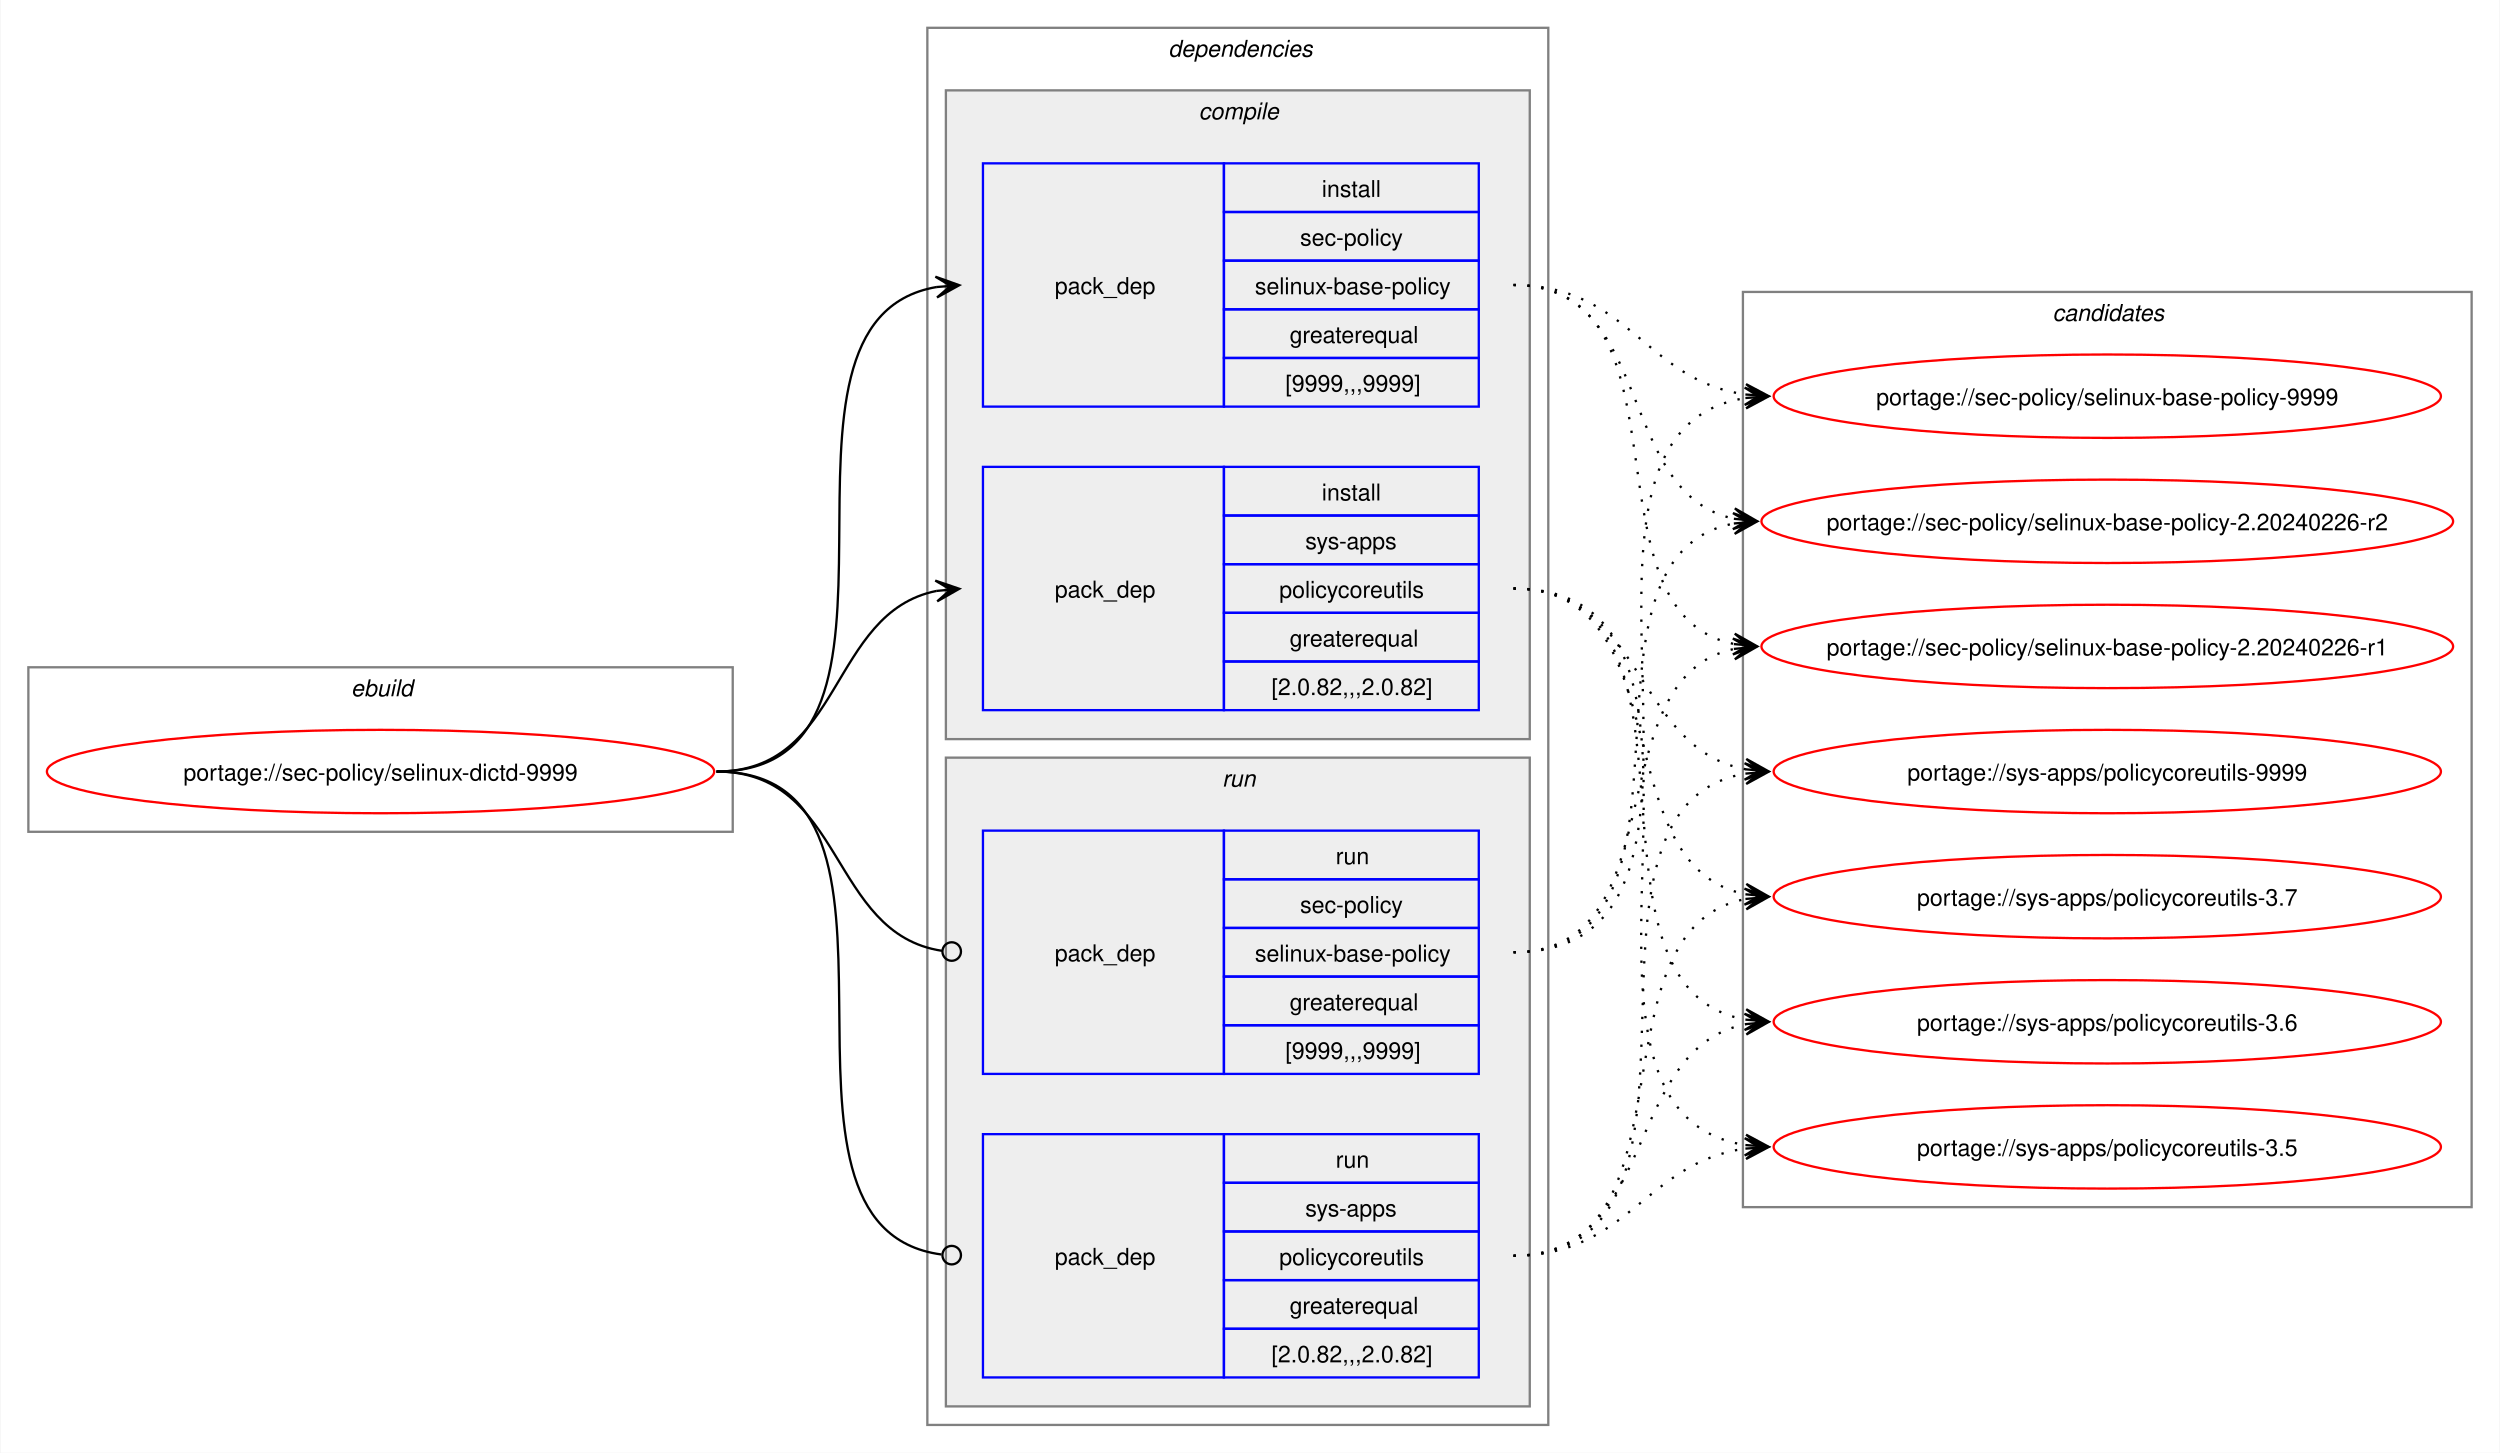
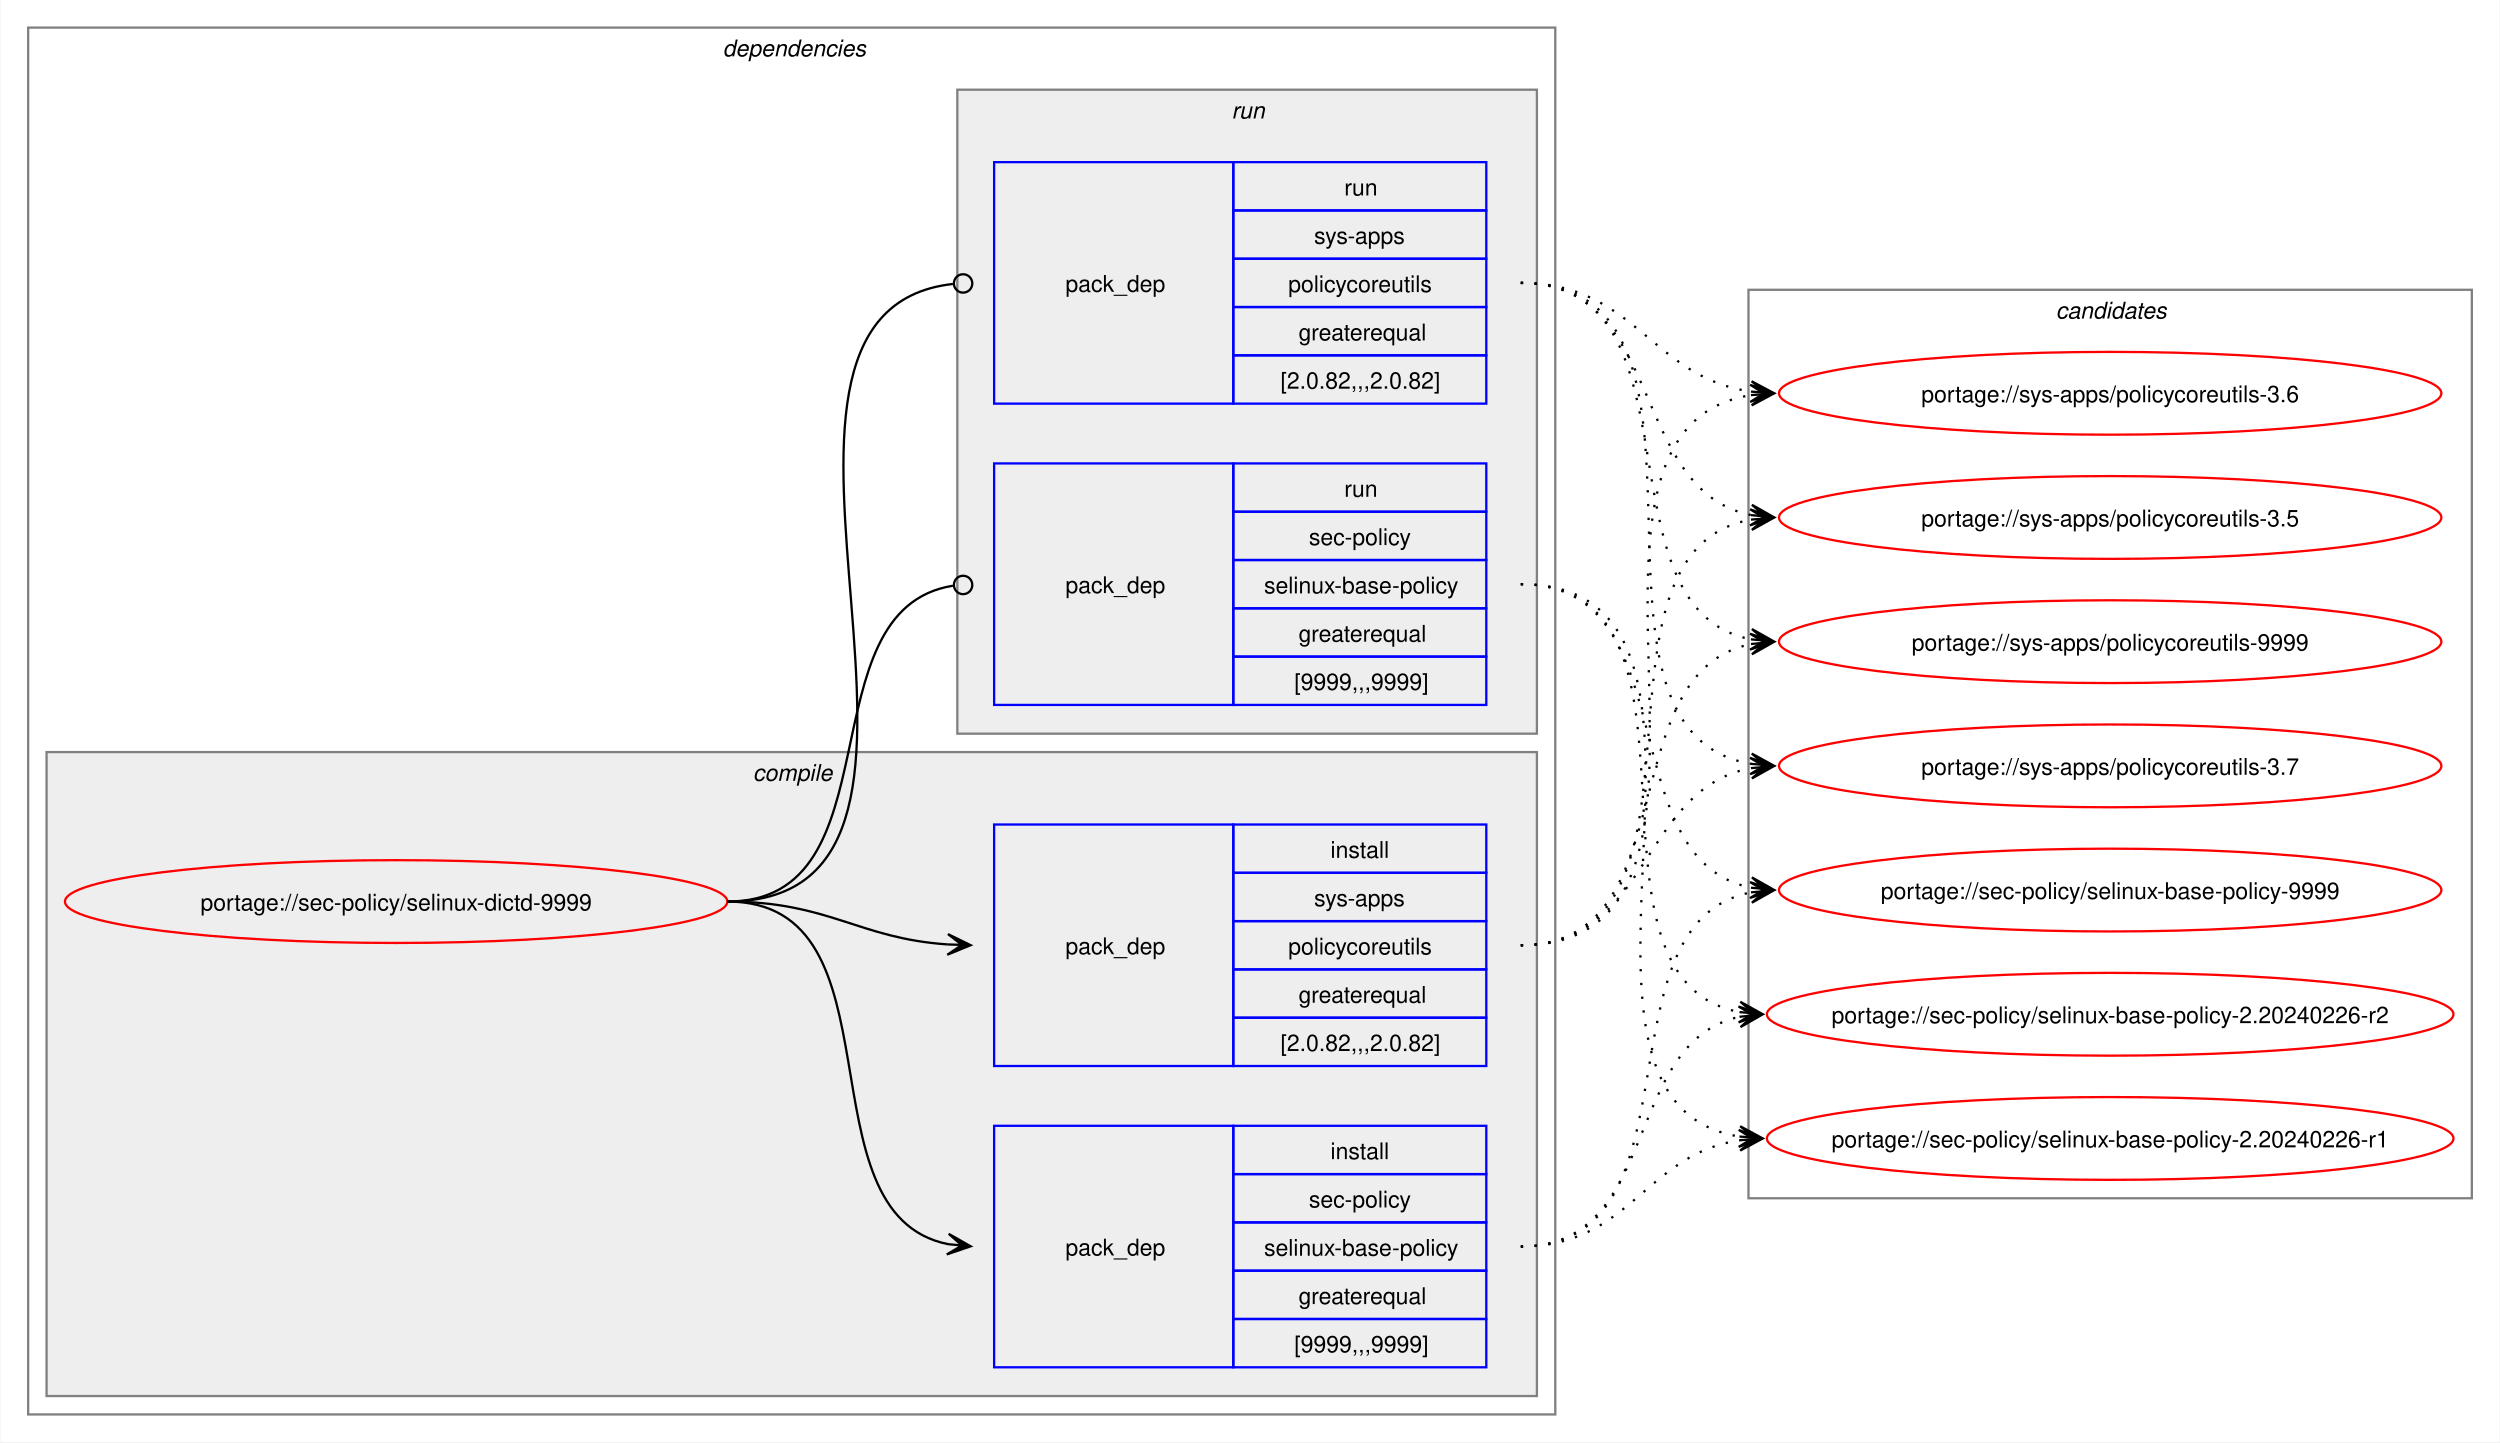
- <svg xmlns="http://www.w3.org/2000/svg" xmlns:xlink="http://www.w3.org/1999/xlink" width="1079pt" height="627pt" viewBox="0.00 0.00 1078.51 627.00">
+ <svg xmlns="http://www.w3.org/2000/svg" xmlns:xlink="http://www.w3.org/1999/xlink" width="1087pt" height="627pt" viewBox="0.00 0.00 1086.51 627.00">
  <g id="graph0" class="graph" transform="scale(1 1) rotate(0) translate(4 623)">
-     <polygon fill="white" stroke="none" points="-4,4 -4,-623 1074.51,-623 1074.51,4 -4,4" />
-     <g id="clust1" class="cluster">
-       <polygon fill="none" stroke="gray" points="8,-264 8,-335 312,-335 312,-264 8,-264" />
-       <text text-anchor="start" x="147.25" y="-322.5" font-family="Helvetica,sans-Serif" font-style="italic" font-size="10.00">ebuild</text>
-     </g>
+     <polygon fill="white" stroke="none" points="-4,4 -4,-623 1082.51,-623 1082.51,4 -4,4" />
    <g id="clust2" class="cluster">
-       <polygon fill="none" stroke="gray" points="396,-8 396,-611 664,-611 664,-8 396,-8" />
-       <text text-anchor="start" x="500" y="-598.5" font-family="Helvetica,sans-Serif" font-style="italic" font-size="10.00">dependencies</text>
+       <polygon fill="none" stroke="gray" points="8,-8 8,-611 672,-611 672,-8 8,-8" />
+       <text text-anchor="start" x="310" y="-598.5" font-family="Helvetica,sans-Serif" font-style="italic" font-size="10.00">dependencies</text>
    </g>
    <g id="clust3" class="cluster">
-       <polygon fill="#eeeeee" stroke="gray" points="404,-304 404,-584 656,-584 656,-304 404,-304" />
-       <text text-anchor="start" x="513.12" y="-571.5" font-family="Helvetica,sans-Serif" font-style="italic" font-size="10.00">compile</text>
+       <polygon fill="#eeeeee" stroke="gray" points="16,-16 16,-296 664,-296 664,-16 16,-16" />
+       <text text-anchor="start" x="323.12" y="-283.5" font-family="Helvetica,sans-Serif" font-style="italic" font-size="10.00">compile</text>
    </g>
    <g id="clust7" class="cluster">
-       <polygon fill="#eeeeee" stroke="gray" points="404,-16 404,-296 656,-296 656,-16 404,-16" />
-       <text text-anchor="start" x="523.25" y="-283.5" font-family="Helvetica,sans-Serif" font-style="italic" font-size="10.00">run</text>
+       <polygon fill="#eeeeee" stroke="gray" points="412,-304 412,-584 664,-584 664,-304 412,-304" />
+       <text text-anchor="start" x="531.25" y="-571.5" font-family="Helvetica,sans-Serif" font-style="italic" font-size="10.00">run</text>
    </g>
    <g id="clust10" class="cluster">
-       <polygon fill="none" stroke="gray" points="748,-102 748,-497 1062.51,-497 1062.51,-102 748,-102" />
-       <text text-anchor="start" x="881.63" y="-484.5" font-family="Helvetica,sans-Serif" font-style="italic" font-size="10.00">candidates</text>
+       <polygon fill="none" stroke="gray" points="756,-102 756,-497 1070.51,-497 1070.51,-102 756,-102" />
+       <text text-anchor="start" x="889.63" y="-484.5" font-family="Helvetica,sans-Serif" font-style="italic" font-size="10.00">candidates</text>
    </g>
    <g id="node1" class="node">
      <g id="a_node1">
        <a xlink:href="../sec-policy/selinux-dictd-9999.svg" xlink:title="portage://sec-policy/selinux-dictd-9999">
-           <ellipse fill="none" stroke="red" cx="160" cy="-290" rx="144" ry="18" />
-           <text text-anchor="middle" x="160" y="-286.12" font-family="Helvetica,sans-Serif" font-size="10.00">portage://sec-policy/selinux-dictd-9999</text>
+           <ellipse fill="none" stroke="red" cx="168" cy="-231" rx="144" ry="18" />
+           <text text-anchor="middle" x="168" y="-227.12" font-family="Helvetica,sans-Serif" font-size="10.00">portage://sec-policy/selinux-dictd-9999</text>
        </a>
      </g>
    </g>
    <g id="node2" class="node">
-       <polygon fill="none" stroke="blue" points="420,-447.5 420,-552.5 524,-552.5 524,-447.5 420,-447.5" />
-       <text text-anchor="start" x="451" y="-496.12" font-family="Helvetica,sans-Serif" font-size="10.00">pack_dep</text>
-       <polygon fill="none" stroke="blue" points="524,-531.5 524,-552.5 634,-552.5 634,-531.5 524,-531.5" />
-       <text text-anchor="start" x="566.25" y="-538" font-family="Helvetica,sans-Serif" font-size="10.00">install</text>
-       <polygon fill="none" stroke="blue" points="524,-510.5 524,-531.5 634,-531.5 634,-510.5 524,-510.5" />
-       <text text-anchor="start" x="556.87" y="-517" font-family="Helvetica,sans-Serif" font-size="10.00">sec-policy</text>
-       <polygon fill="none" stroke="blue" points="524,-489.5 524,-510.5 634,-510.5 634,-489.5 524,-489.5" />
-       <text text-anchor="start" x="537.37" y="-496" font-family="Helvetica,sans-Serif" font-size="10.00">selinux-base-policy</text>
-       <polygon fill="none" stroke="blue" points="524,-468.5 524,-489.5 634,-489.5 634,-468.5 524,-468.5" />
-       <text text-anchor="start" x="552.37" y="-475" font-family="Helvetica,sans-Serif" font-size="10.00">greaterequal</text>
-       <polygon fill="none" stroke="blue" points="524,-447.5 524,-468.5 634,-468.5 634,-447.5 524,-447.5" />
-       <text text-anchor="start" x="550.5" y="-454" font-family="Helvetica,sans-Serif" font-size="10.00">[9999,,,9999]</text>
+       <polygon fill="none" stroke="blue" points="428,-28.5 428,-133.5 532,-133.5 532,-28.5 428,-28.5" />
+       <text text-anchor="start" x="459" y="-77.12" font-family="Helvetica,sans-Serif" font-size="10.00">pack_dep</text>
+       <polygon fill="none" stroke="blue" points="532,-112.5 532,-133.5 642,-133.5 642,-112.5 532,-112.5" />
+       <text text-anchor="start" x="574.25" y="-119" font-family="Helvetica,sans-Serif" font-size="10.00">install</text>
+       <polygon fill="none" stroke="blue" points="532,-91.5 532,-112.5 642,-112.5 642,-91.5 532,-91.5" />
+       <text text-anchor="start" x="564.87" y="-98" font-family="Helvetica,sans-Serif" font-size="10.00">sec-policy</text>
+       <polygon fill="none" stroke="blue" points="532,-70.5 532,-91.5 642,-91.5 642,-70.5 532,-70.5" />
+       <text text-anchor="start" x="545.37" y="-77" font-family="Helvetica,sans-Serif" font-size="10.00">selinux-base-policy</text>
+       <polygon fill="none" stroke="blue" points="532,-49.5 532,-70.5 642,-70.5 642,-49.5 532,-49.5" />
+       <text text-anchor="start" x="560.37" y="-56" font-family="Helvetica,sans-Serif" font-size="10.00">greaterequal</text>
+       <polygon fill="none" stroke="blue" points="532,-28.5 532,-49.5 642,-49.5 642,-28.5 532,-28.5" />
+       <text text-anchor="start" x="558.5" y="-35" font-family="Helvetica,sans-Serif" font-size="10.00">[9999,,,9999]</text>
    </g>
    <g id="edge1" class="edge">
-       <path fill="none" stroke="black" d="M305,-290C405.57,-290 314,-484.31 399.94,-499.11" />
-       <polygon fill="black" stroke="black" points="409.79,-499.9 399.46,-503.59 406.02,-499.6 399.82,-499.1 399.82,-499.1 399.82,-499.1 406.02,-499.6 400.18,-494.61 409.79,-499.9" />
+       <path fill="none" stroke="black" d="M312,-231C389.89,-231 342.32,-95.29 407.96,-82.04" />
+       <polygon fill="black" stroke="black" points="417.79,-81.11 408.25,-86.53 414.02,-81.47 407.83,-82.05 407.83,-82.05 407.83,-82.05 414.02,-81.47 407.41,-77.57 417.79,-81.11" />
    </g>
    <g id="node3" class="node">
-       <polygon fill="none" stroke="blue" points="420,-316.5 420,-421.5 524,-421.5 524,-316.5 420,-316.5" />
-       <text text-anchor="start" x="451" y="-365.12" font-family="Helvetica,sans-Serif" font-size="10.00">pack_dep</text>
-       <polygon fill="none" stroke="blue" points="524,-400.5 524,-421.5 634,-421.5 634,-400.5 524,-400.5" />
-       <text text-anchor="start" x="566.25" y="-407" font-family="Helvetica,sans-Serif" font-size="10.00">install</text>
-       <polygon fill="none" stroke="blue" points="524,-379.5 524,-400.5 634,-400.5 634,-379.5 524,-379.5" />
-       <text text-anchor="start" x="559.12" y="-386" font-family="Helvetica,sans-Serif" font-size="10.00">sys-apps</text>
-       <polygon fill="none" stroke="blue" points="524,-358.5 524,-379.5 634,-379.5 634,-358.5 524,-358.5" />
-       <text text-anchor="start" x="547.87" y="-365" font-family="Helvetica,sans-Serif" font-size="10.00">policycoreutils</text>
-       <polygon fill="none" stroke="blue" points="524,-337.5 524,-358.5 634,-358.5 634,-337.5 524,-337.5" />
-       <text text-anchor="start" x="552.37" y="-344" font-family="Helvetica,sans-Serif" font-size="10.00">greaterequal</text>
-       <polygon fill="none" stroke="blue" points="524,-316.5 524,-337.5 634,-337.5 634,-316.5 524,-316.5" />
-       <text text-anchor="start" x="544.5" y="-323" font-family="Helvetica,sans-Serif" font-size="10.00">[2.0.82,,,2.0.82]</text>
+       <polygon fill="none" stroke="blue" points="428,-159.5 428,-264.5 532,-264.5 532,-159.5 428,-159.5" />
+       <text text-anchor="start" x="459" y="-208.12" font-family="Helvetica,sans-Serif" font-size="10.00">pack_dep</text>
+       <polygon fill="none" stroke="blue" points="532,-243.5 532,-264.5 642,-264.5 642,-243.5 532,-243.5" />
+       <text text-anchor="start" x="574.25" y="-250" font-family="Helvetica,sans-Serif" font-size="10.00">install</text>
+       <polygon fill="none" stroke="blue" points="532,-222.5 532,-243.5 642,-243.5 642,-222.5 532,-222.5" />
+       <text text-anchor="start" x="567.12" y="-229" font-family="Helvetica,sans-Serif" font-size="10.00">sys-apps</text>
+       <polygon fill="none" stroke="blue" points="532,-201.5 532,-222.5 642,-222.5 642,-201.5 532,-201.5" />
+       <text text-anchor="start" x="555.87" y="-208" font-family="Helvetica,sans-Serif" font-size="10.00">policycoreutils</text>
+       <polygon fill="none" stroke="blue" points="532,-180.5 532,-201.5 642,-201.5 642,-180.5 532,-180.5" />
+       <text text-anchor="start" x="560.37" y="-187" font-family="Helvetica,sans-Serif" font-size="10.00">greaterequal</text>
+       <polygon fill="none" stroke="blue" points="532,-159.5 532,-180.5 642,-180.5 642,-159.5 532,-159.5" />
+       <text text-anchor="start" x="552.5" y="-166" font-family="Helvetica,sans-Serif" font-size="10.00">[2.0.82,,,2.0.82]</text>
    </g>
    <g id="edge2" class="edge">
-       <path fill="none" stroke="black" d="M305,-290C359.74,-290 353.49,-358.57 399.89,-367.94" />
-       <polygon fill="black" stroke="black" points="409.79,-368.88 399.41,-372.42 406.02,-368.53 399.83,-367.94 399.83,-367.94 399.83,-367.94 406.02,-368.53 400.26,-363.46 409.79,-368.88" />
+       <path fill="none" stroke="black" d="M312,-231C356.34,-231 368.74,-214.99 407.84,-212.36" />
+       <polygon fill="black" stroke="black" points="417.78,-212.04 407.93,-216.86 414,-212.16 407.79,-212.36 407.79,-212.36 407.79,-212.36 414,-212.16 407.64,-207.87 417.78,-212.04" />
    </g>
    <g id="node4" class="node">
-       <polygon fill="none" stroke="blue" points="420,-159.5 420,-264.5 524,-264.5 524,-159.5 420,-159.5" />
-       <text text-anchor="start" x="451" y="-208.12" font-family="Helvetica,sans-Serif" font-size="10.00">pack_dep</text>
-       <polygon fill="none" stroke="blue" points="524,-243.5 524,-264.5 634,-264.5 634,-243.5 524,-243.5" />
-       <text text-anchor="start" x="572.25" y="-250" font-family="Helvetica,sans-Serif" font-size="10.00">run</text>
-       <polygon fill="none" stroke="blue" points="524,-222.5 524,-243.5 634,-243.5 634,-222.5 524,-222.5" />
-       <text text-anchor="start" x="556.87" y="-229" font-family="Helvetica,sans-Serif" font-size="10.00">sec-policy</text>
-       <polygon fill="none" stroke="blue" points="524,-201.5 524,-222.5 634,-222.5 634,-201.5 524,-201.5" />
-       <text text-anchor="start" x="537.37" y="-208" font-family="Helvetica,sans-Serif" font-size="10.00">selinux-base-policy</text>
-       <polygon fill="none" stroke="blue" points="524,-180.5 524,-201.5 634,-201.5 634,-180.5 524,-180.5" />
-       <text text-anchor="start" x="552.37" y="-187" font-family="Helvetica,sans-Serif" font-size="10.00">greaterequal</text>
-       <polygon fill="none" stroke="blue" points="524,-159.5 524,-180.5 634,-180.5 634,-159.5 524,-159.5" />
-       <text text-anchor="start" x="550.5" y="-166" font-family="Helvetica,sans-Serif" font-size="10.00">[9999,,,9999]</text>
+       <polygon fill="none" stroke="blue" points="428,-316.5 428,-421.5 532,-421.5 532,-316.5 428,-316.5" />
+       <text text-anchor="start" x="459" y="-365.12" font-family="Helvetica,sans-Serif" font-size="10.00">pack_dep</text>
+       <polygon fill="none" stroke="blue" points="532,-400.5 532,-421.5 642,-421.5 642,-400.5 532,-400.5" />
+       <text text-anchor="start" x="580.25" y="-407" font-family="Helvetica,sans-Serif" font-size="10.00">run</text>
+       <polygon fill="none" stroke="blue" points="532,-379.5 532,-400.5 642,-400.5 642,-379.5 532,-379.5" />
+       <text text-anchor="start" x="564.87" y="-386" font-family="Helvetica,sans-Serif" font-size="10.00">sec-policy</text>
+       <polygon fill="none" stroke="blue" points="532,-358.5 532,-379.5 642,-379.5 642,-358.5 532,-358.5" />
+       <text text-anchor="start" x="545.37" y="-365" font-family="Helvetica,sans-Serif" font-size="10.00">selinux-base-policy</text>
+       <polygon fill="none" stroke="blue" points="532,-337.5 532,-358.5 642,-358.5 642,-337.5 532,-337.5" />
+       <text text-anchor="start" x="560.37" y="-344" font-family="Helvetica,sans-Serif" font-size="10.00">greaterequal</text>
+       <polygon fill="none" stroke="blue" points="532,-316.5 532,-337.5 642,-337.5 642,-316.5 532,-316.5" />
+       <text text-anchor="start" x="558.5" y="-323" font-family="Helvetica,sans-Serif" font-size="10.00">[9999,,,9999]</text>
    </g>
    <g id="edge3" class="edge">
-       <path fill="none" stroke="black" d="M305,-290C360.41,-290 353.47,-220.01 402.31,-212.63" />
-       <ellipse fill="none" stroke="black" cx="406.51" cy="-212.32" rx="4" ry="4" />
+       <path fill="none" stroke="black" d="M312,-231C386.43,-231 345.13,-357.91 410.07,-368.32" />
+       <ellipse fill="none" stroke="black" cx="414.51" cy="-368.66" rx="4" ry="4" />
    </g>
    <g id="node5" class="node">
-       <polygon fill="none" stroke="blue" points="420,-28.5 420,-133.5 524,-133.5 524,-28.5 420,-28.5" />
-       <text text-anchor="start" x="451" y="-77.12" font-family="Helvetica,sans-Serif" font-size="10.00">pack_dep</text>
-       <polygon fill="none" stroke="blue" points="524,-112.5 524,-133.5 634,-133.5 634,-112.5 524,-112.5" />
-       <text text-anchor="start" x="572.25" y="-119" font-family="Helvetica,sans-Serif" font-size="10.00">run</text>
-       <polygon fill="none" stroke="blue" points="524,-91.5 524,-112.5 634,-112.5 634,-91.5 524,-91.5" />
-       <text text-anchor="start" x="559.12" y="-98" font-family="Helvetica,sans-Serif" font-size="10.00">sys-apps</text>
-       <polygon fill="none" stroke="blue" points="524,-70.5 524,-91.5 634,-91.5 634,-70.5 524,-70.5" />
-       <text text-anchor="start" x="547.87" y="-77" font-family="Helvetica,sans-Serif" font-size="10.00">policycoreutils</text>
-       <polygon fill="none" stroke="blue" points="524,-49.5 524,-70.5 634,-70.5 634,-49.5 524,-49.5" />
-       <text text-anchor="start" x="552.37" y="-56" font-family="Helvetica,sans-Serif" font-size="10.00">greaterequal</text>
-       <polygon fill="none" stroke="blue" points="524,-28.5 524,-49.5 634,-49.5 634,-28.5 524,-28.5" />
-       <text text-anchor="start" x="544.5" y="-35" font-family="Helvetica,sans-Serif" font-size="10.00">[2.0.82,,,2.0.82]</text>
+       <polygon fill="none" stroke="blue" points="428,-447.5 428,-552.5 532,-552.5 532,-447.5 428,-447.5" />
+       <text text-anchor="start" x="459" y="-496.12" font-family="Helvetica,sans-Serif" font-size="10.00">pack_dep</text>
+       <polygon fill="none" stroke="blue" points="532,-531.5 532,-552.5 642,-552.5 642,-531.5 532,-531.5" />
+       <text text-anchor="start" x="580.25" y="-538" font-family="Helvetica,sans-Serif" font-size="10.00">run</text>
+       <polygon fill="none" stroke="blue" points="532,-510.5 532,-531.5 642,-531.5 642,-510.5 532,-510.5" />
+       <text text-anchor="start" x="567.12" y="-517" font-family="Helvetica,sans-Serif" font-size="10.00">sys-apps</text>
+       <polygon fill="none" stroke="blue" points="532,-489.5 532,-510.5 642,-510.5 642,-489.5 532,-489.5" />
+       <text text-anchor="start" x="555.87" y="-496" font-family="Helvetica,sans-Serif" font-size="10.00">policycoreutils</text>
+       <polygon fill="none" stroke="blue" points="532,-468.5 532,-489.5 642,-489.5 642,-468.5 532,-468.5" />
+       <text text-anchor="start" x="560.37" y="-475" font-family="Helvetica,sans-Serif" font-size="10.00">greaterequal</text>
+       <polygon fill="none" stroke="blue" points="532,-447.5 532,-468.5 642,-468.5 642,-447.5 532,-447.5" />
+       <text text-anchor="start" x="552.5" y="-454" font-family="Helvetica,sans-Serif" font-size="10.00">[2.0.82,,,2.0.82]</text>
    </g>
    <g id="edge4" class="edge">
-       <path fill="none" stroke="black" d="M305,-290C406,-290 312.85,-93.46 402.1,-81.56" />
-       <ellipse fill="none" stroke="black" cx="406.51" cy="-81.28" rx="4" ry="4" />
+       <path fill="none" stroke="black" d="M312,-231C437.53,-231 297.51,-487.03 410.07,-499.53" />
+       <ellipse fill="none" stroke="black" cx="414.51" cy="-499.76" rx="4" ry="4" />
    </g>
    <g id="node6" class="node">
      <g id="a_node6">
        <a xlink:href="../sec-policy/selinux-base-policy-9999.svg" xlink:title="portage://sec-policy/selinux-base-policy-9999">
-           <ellipse fill="none" stroke="red" cx="905.26" cy="-452" rx="144" ry="18" />
-           <text text-anchor="middle" x="905.26" y="-448.12" font-family="Helvetica,sans-Serif" font-size="10.00">portage://sec-policy/selinux-base-policy-9999</text>
+           <ellipse fill="none" stroke="red" cx="913.26" cy="-236" rx="144" ry="18" />
+           <text text-anchor="middle" x="913.26" y="-232.12" font-family="Helvetica,sans-Serif" font-size="10.00">portage://sec-policy/selinux-base-policy-9999</text>
        </a>
      </g>
    </g>
    <g id="edge5" class="edge">
-       <path fill="none" stroke="black" stroke-dasharray="1,5" d="M649,-500C698.96,-500 705.63,-458.69 749.33,-452.72" />
-       <polygon fill="black" stroke="black" points="759.04,-452.08 749.36,-457.22 755.27,-452.33 749.06,-452.73 749.06,-452.73 749.06,-452.73 755.27,-452.33 748.77,-448.24 759.04,-452.08" />
+       <path fill="none" stroke="black" stroke-dasharray="1,5" d="M657,-81C737.82,-81 688.61,-221.81 757.24,-235.01" />
+       <polygon fill="black" stroke="black" points="767.04,-235.89 756.68,-239.48 763.28,-235.55 757.08,-235 757.08,-235 757.08,-235 763.28,-235.55 757.48,-230.51 767.04,-235.89" />
    </g>
    <g id="node7" class="node">
      <g id="a_node7">
        <a xlink:href="../sec-policy/selinux-base-policy-2.20240226-r2.svg" xlink:title="portage://sec-policy/selinux-base-policy-2.20240226-r2">
-           <ellipse fill="none" stroke="red" cx="905.26" cy="-398" rx="149.26" ry="18" />
-           <text text-anchor="middle" x="905.26" y="-394.12" font-family="Helvetica,sans-Serif" font-size="10.00">portage://sec-policy/selinux-base-policy-2.20240226-r2</text>
+           <ellipse fill="none" stroke="red" cx="913.26" cy="-182" rx="149.26" ry="18" />
+           <text text-anchor="middle" x="913.26" y="-178.12" font-family="Helvetica,sans-Serif" font-size="10.00">portage://sec-policy/selinux-base-policy-2.20240226-r2</text>
        </a>
      </g>
    </g>
    <g id="edge6" class="edge">
-       <path fill="none" stroke="black" stroke-dasharray="1,5" d="M649,-500C710.5,-500 692.45,-409.98 744.32,-399.08" />
-       <polygon fill="black" stroke="black" points="754.04,-398.12 744.53,-403.58 750.28,-398.49 744.09,-399.1 744.09,-399.1 744.09,-399.1 750.28,-398.49 743.65,-394.62 754.04,-398.12" />
+       <path fill="none" stroke="black" stroke-dasharray="1,5" d="M657,-81C718.21,-81 700.69,-170.14 752.36,-180.93" />
+       <polygon fill="black" stroke="black" points="762.04,-181.88 751.65,-185.39 758.28,-181.51 752.09,-180.91 752.09,-180.91 752.09,-180.91 758.28,-181.51 752.53,-176.43 762.04,-181.88" />
    </g>
    <g id="node8" class="node">
      <g id="a_node8">
        <a xlink:href="../sec-policy/selinux-base-policy-2.20240226-r1.svg" xlink:title="portage://sec-policy/selinux-base-policy-2.20240226-r1">
-           <ellipse fill="none" stroke="red" cx="905.26" cy="-344" rx="149.26" ry="18" />
-           <text text-anchor="middle" x="905.26" y="-340.12" font-family="Helvetica,sans-Serif" font-size="10.00">portage://sec-policy/selinux-base-policy-2.20240226-r1</text>
+           <ellipse fill="none" stroke="red" cx="913.26" cy="-128" rx="149.26" ry="18" />
+           <text text-anchor="middle" x="913.26" y="-124.12" font-family="Helvetica,sans-Serif" font-size="10.00">portage://sec-policy/selinux-base-policy-2.20240226-r1</text>
        </a>
      </g>
    </g>
    <g id="edge7" class="edge">
-       <path fill="none" stroke="black" stroke-dasharray="1,5" d="M649,-500C728.96,-500 676.82,-358.28 744.39,-345" />
-       <polygon fill="black" stroke="black" points="754.04,-344.11 744.49,-349.51 750.28,-344.46 744.08,-345.02 744.08,-345.02 744.08,-345.02 750.28,-344.46 743.67,-340.54 754.04,-344.11" />
+       <path fill="none" stroke="black" stroke-dasharray="1,5" d="M657,-81C704.7,-81 710.88,-121.11 752.26,-127.22" />
+       <polygon fill="black" stroke="black" points="762.04,-127.91 751.75,-131.7 758.27,-127.65 752.06,-127.21 752.06,-127.21 752.06,-127.21 758.27,-127.65 752.38,-122.72 762.04,-127.91" />
    </g>
    <g id="node9" class="node">
      <g id="a_node9">
        <a xlink:href="../sys-apps/policycoreutils-9999.svg" xlink:title="portage://sys-apps/policycoreutils-9999">
-           <ellipse fill="none" stroke="red" cx="905.26" cy="-290" rx="144" ry="18" />
-           <text text-anchor="middle" x="905.26" y="-286.12" font-family="Helvetica,sans-Serif" font-size="10.00">portage://sys-apps/policycoreutils-9999</text>
+           <ellipse fill="none" stroke="red" cx="913.26" cy="-344" rx="144" ry="18" />
+           <text text-anchor="middle" x="913.26" y="-340.12" font-family="Helvetica,sans-Serif" font-size="10.00">portage://sys-apps/policycoreutils-9999</text>
        </a>
      </g>
    </g>
    <g id="edge8" class="edge">
-       <path fill="none" stroke="black" stroke-dasharray="1,5" d="M649,-369C705.74,-369 700.61,-299.86 749.37,-290.94" />
-       <polygon fill="black" stroke="black" points="759.04,-290.11 749.47,-295.45 755.27,-290.43 749.08,-290.97 749.08,-290.97 749.08,-290.97 755.27,-290.43 748.69,-286.48 759.04,-290.11" />
+       <path fill="none" stroke="black" stroke-dasharray="1,5" d="M657,-212C729.83,-212 695.51,-330.93 757.46,-343.01" />
+       <polygon fill="black" stroke="black" points="767.04,-343.89 756.67,-347.46 763.28,-343.55 757.08,-342.98 757.08,-342.98 757.08,-342.98 763.28,-343.55 757.49,-338.5 767.04,-343.89" />
    </g>
    <g id="node10" class="node">
      <g id="a_node10">
        <a xlink:href="../sys-apps/policycoreutils-3.7.svg" xlink:title="portage://sys-apps/policycoreutils-3.7">
-           <ellipse fill="none" stroke="red" cx="905.26" cy="-236" rx="144" ry="18" />
-           <text text-anchor="middle" x="905.26" y="-232.12" font-family="Helvetica,sans-Serif" font-size="10.00">portage://sys-apps/policycoreutils-3.7</text>
+           <ellipse fill="none" stroke="red" cx="913.26" cy="-290" rx="144" ry="18" />
+           <text text-anchor="middle" x="913.26" y="-286.12" font-family="Helvetica,sans-Serif" font-size="10.00">portage://sys-apps/policycoreutils-3.7</text>
        </a>
      </g>
    </g>
    <g id="edge9" class="edge">
-       <path fill="none" stroke="black" stroke-dasharray="1,5" d="M649,-369C722.15,-369 687.24,-249.16 749.41,-236.99" />
-       <polygon fill="black" stroke="black" points="759.04,-236.11 749.49,-241.51 755.28,-236.46 749.08,-237.02 749.08,-237.02 749.08,-237.02 755.28,-236.46 748.67,-232.54 759.04,-236.11" />
+       <path fill="none" stroke="black" stroke-dasharray="1,5" d="M657,-212C713.38,-212 708.82,-279.98 757.11,-289.01" />
+       <polygon fill="black" stroke="black" points="767.04,-289.89 756.68,-293.49 763.27,-289.56 757.08,-289.01 757.08,-289.01 757.08,-289.01 763.27,-289.56 757.48,-284.53 767.04,-289.89" />
    </g>
    <g id="node11" class="node">
      <g id="a_node11">
        <a xlink:href="../sys-apps/policycoreutils-3.6.svg" xlink:title="portage://sys-apps/policycoreutils-3.6">
-           <ellipse fill="none" stroke="red" cx="905.26" cy="-182" rx="144" ry="18" />
-           <text text-anchor="middle" x="905.26" y="-178.12" font-family="Helvetica,sans-Serif" font-size="10.00">portage://sys-apps/policycoreutils-3.6</text>
+           <ellipse fill="none" stroke="red" cx="913.26" cy="-452" rx="144" ry="18" />
+           <text text-anchor="middle" x="913.26" y="-448.12" font-family="Helvetica,sans-Serif" font-size="10.00">portage://sys-apps/policycoreutils-3.6</text>
        </a>
      </g>
    </g>
    <g id="edge10" class="edge">
-       <path fill="none" stroke="black" stroke-dasharray="1,5" d="M649,-369C741.74,-369 669.99,-197.03 749.23,-182.92" />
-       <polygon fill="black" stroke="black" points="759.04,-182.1 749.45,-187.42 755.27,-182.42 749.08,-182.93 749.08,-182.93 749.08,-182.93 755.27,-182.42 748.7,-178.45 759.04,-182.1" />
+       <path fill="none" stroke="black" stroke-dasharray="1,5" d="M657,-212C770.67,-212 658.65,-436.33 757.33,-451.22" />
+       <polygon fill="black" stroke="black" points="767.04,-451.91 756.75,-455.69 763.27,-451.65 757.07,-451.21 757.07,-451.21 757.07,-451.21 763.27,-451.65 757.38,-446.72 767.04,-451.91" />
    </g>
    <g id="node12" class="node">
      <g id="a_node12">
        <a xlink:href="../sys-apps/policycoreutils-3.5.svg" xlink:title="portage://sys-apps/policycoreutils-3.5">
-           <ellipse fill="none" stroke="red" cx="905.26" cy="-128" rx="144" ry="18" />
-           <text text-anchor="middle" x="905.26" y="-124.12" font-family="Helvetica,sans-Serif" font-size="10.00">portage://sys-apps/policycoreutils-3.5</text>
+           <ellipse fill="none" stroke="red" cx="913.26" cy="-398" rx="144" ry="18" />
+           <text text-anchor="middle" x="913.26" y="-394.12" font-family="Helvetica,sans-Serif" font-size="10.00">portage://sys-apps/policycoreutils-3.5</text>
        </a>
      </g>
    </g>
    <g id="edge11" class="edge">
-       <path fill="none" stroke="black" stroke-dasharray="1,5" d="M649,-369C763.06,-369 650.29,-143.74 749.29,-128.78" />
-       <polygon fill="black" stroke="black" points="759.04,-128.09 749.38,-133.28 755.27,-128.35 749.07,-128.8 749.07,-128.8 749.07,-128.8 755.27,-128.35 748.75,-124.31 759.04,-128.09" />
+       <path fill="none" stroke="black" stroke-dasharray="1,5" d="M657,-212C749.38,-212 678.31,-383.06 757.28,-397.09" />
+       <polygon fill="black" stroke="black" points="767.04,-397.9 756.7,-401.55 763.27,-397.59 757.08,-397.07 757.08,-397.07 757.08,-397.07 763.27,-397.59 757.45,-392.59 767.04,-397.9" />
    </g>
    <g id="edge12" class="edge">
-       <path fill="none" stroke="black" stroke-dasharray="1,5" d="M649,-212C762.67,-212 650.65,-436.33 749.33,-451.22" />
-       <polygon fill="black" stroke="black" points="759.04,-451.91 748.75,-455.69 755.27,-451.65 749.07,-451.21 749.07,-451.21 749.07,-451.21 755.27,-451.65 749.38,-446.72 759.04,-451.91" />
+       <path fill="none" stroke="black" stroke-dasharray="1,5" d="M657,-369C730.15,-369 695.24,-249.16 757.41,-236.99" />
+       <polygon fill="black" stroke="black" points="767.04,-236.11 757.49,-241.51 763.28,-236.46 757.08,-237.02 757.08,-237.02 757.08,-237.02 763.28,-236.46 756.67,-232.54 767.04,-236.11" />
    </g>
    <g id="edge13" class="edge">
-       <path fill="none" stroke="black" stroke-dasharray="1,5" d="M649,-212C740.3,-212 666.65,-383.06 744.42,-397.09" />
-       <polygon fill="black" stroke="black" points="754.04,-397.9 743.7,-401.54 750.27,-397.58 744.08,-397.06 744.08,-397.06 744.08,-397.06 750.27,-397.58 744.45,-392.57 754.04,-397.9" />
+       <path fill="none" stroke="black" stroke-dasharray="1,5" d="M657,-369C748.67,-369 674.33,-197.03 752.38,-182.92" />
+       <polygon fill="black" stroke="black" points="762.04,-182.1 752.46,-187.43 758.27,-182.42 752.08,-182.94 752.08,-182.94 752.08,-182.94 758.27,-182.42 751.7,-178.46 762.04,-182.1" />
    </g>
    <g id="edge14" class="edge">
-       <path fill="none" stroke="black" stroke-dasharray="1,5" d="M649,-212C720.34,-212 684.29,-330.45 744.3,-342.94" />
-       <polygon fill="black" stroke="black" points="754.04,-343.88 743.65,-347.4 750.28,-343.52 744.09,-342.92 744.09,-342.92 744.09,-342.92 750.28,-343.52 744.52,-338.44 754.04,-343.88" />
+       <path fill="none" stroke="black" stroke-dasharray="1,5" d="M657,-369C770.06,-369 654.65,-144.19 752.09,-128.83" />
+       <polygon fill="black" stroke="black" points="762.04,-128.09 752.4,-133.31 758.27,-128.37 752.07,-128.83 752.07,-128.83 752.07,-128.83 758.27,-128.37 751.74,-124.34 762.04,-128.09" />
    </g>
    <g id="edge15" class="edge">
-       <path fill="none" stroke="black" stroke-dasharray="1,5" d="M649,-81C750.22,-81 662.29,-274.38 749.1,-289.11" />
-       <polygon fill="black" stroke="black" points="759.04,-289.9 748.72,-293.6 755.27,-289.6 749.07,-289.11 749.07,-289.11 749.07,-289.11 755.27,-289.6 749.43,-284.63 759.04,-289.9" />
+       <path fill="none" stroke="black" stroke-dasharray="1,5" d="M657,-500C738.17,-500 688.32,-358.28 757.2,-345" />
+       <polygon fill="black" stroke="black" points="767.04,-344.11 757.49,-349.49 763.28,-344.45 757.08,-345.01 757.08,-345.01 757.08,-345.01 763.28,-344.45 756.68,-340.53 767.04,-344.11" />
    </g>
    <g id="edge16" class="edge">
-       <path fill="none" stroke="black" stroke-dasharray="1,5" d="M649,-81C729.82,-81 680.61,-221.81 749.24,-235.01" />
-       <polygon fill="black" stroke="black" points="759.04,-235.89 748.68,-239.48 755.28,-235.55 749.08,-235 749.08,-235 749.08,-235 755.28,-235.55 749.48,-230.51 759.04,-235.89" />
+       <path fill="none" stroke="black" stroke-dasharray="1,5" d="M657,-500C758.7,-500 669.77,-305.3 757.33,-290.85" />
+       <polygon fill="black" stroke="black" points="767.04,-290.09 757.42,-295.35 763.27,-290.39 757.07,-290.87 757.07,-290.87 757.07,-290.87 763.27,-290.39 756.72,-286.38 767.04,-290.09" />
    </g>
    <g id="edge17" class="edge">
-       <path fill="none" stroke="black" stroke-dasharray="1,5" d="M649,-81C711.87,-81 695.78,-170.51 749.4,-181" />
-       <polygon fill="black" stroke="black" points="759.04,-181.89 748.67,-185.45 755.28,-181.54 749.08,-180.97 749.08,-180.97 749.08,-180.97 755.28,-181.54 749.5,-176.49 759.04,-181.89" />
+       <path fill="none" stroke="black" stroke-dasharray="1,5" d="M657,-500C706.96,-500 713.63,-458.69 757.33,-452.72" />
+       <polygon fill="black" stroke="black" points="767.04,-452.08 757.36,-457.22 763.27,-452.33 757.06,-452.73 757.06,-452.73 757.06,-452.73 763.27,-452.33 756.77,-448.24 767.04,-452.08" />
    </g>
    <g id="edge18" class="edge">
-       <path fill="none" stroke="black" stroke-dasharray="1,5" d="M649,-81C698.69,-81 705.72,-121.28 749.09,-127.26" />
-       <polygon fill="black" stroke="black" points="759.04,-127.92 748.76,-131.75 755.27,-127.67 749.06,-127.26 749.06,-127.26 749.06,-127.26 755.27,-127.67 749.36,-122.77 759.04,-127.92" />
+       <path fill="none" stroke="black" stroke-dasharray="1,5" d="M657,-500C720.15,-500 703.55,-409.6 757.35,-399.01" />
+       <polygon fill="black" stroke="black" points="767.04,-398.11 757.5,-403.52 763.28,-398.46 757.08,-399.03 757.08,-399.03 757.08,-399.03 763.28,-398.46 756.67,-394.55 767.04,-398.11" />
    </g>
  </g>
</svg>
